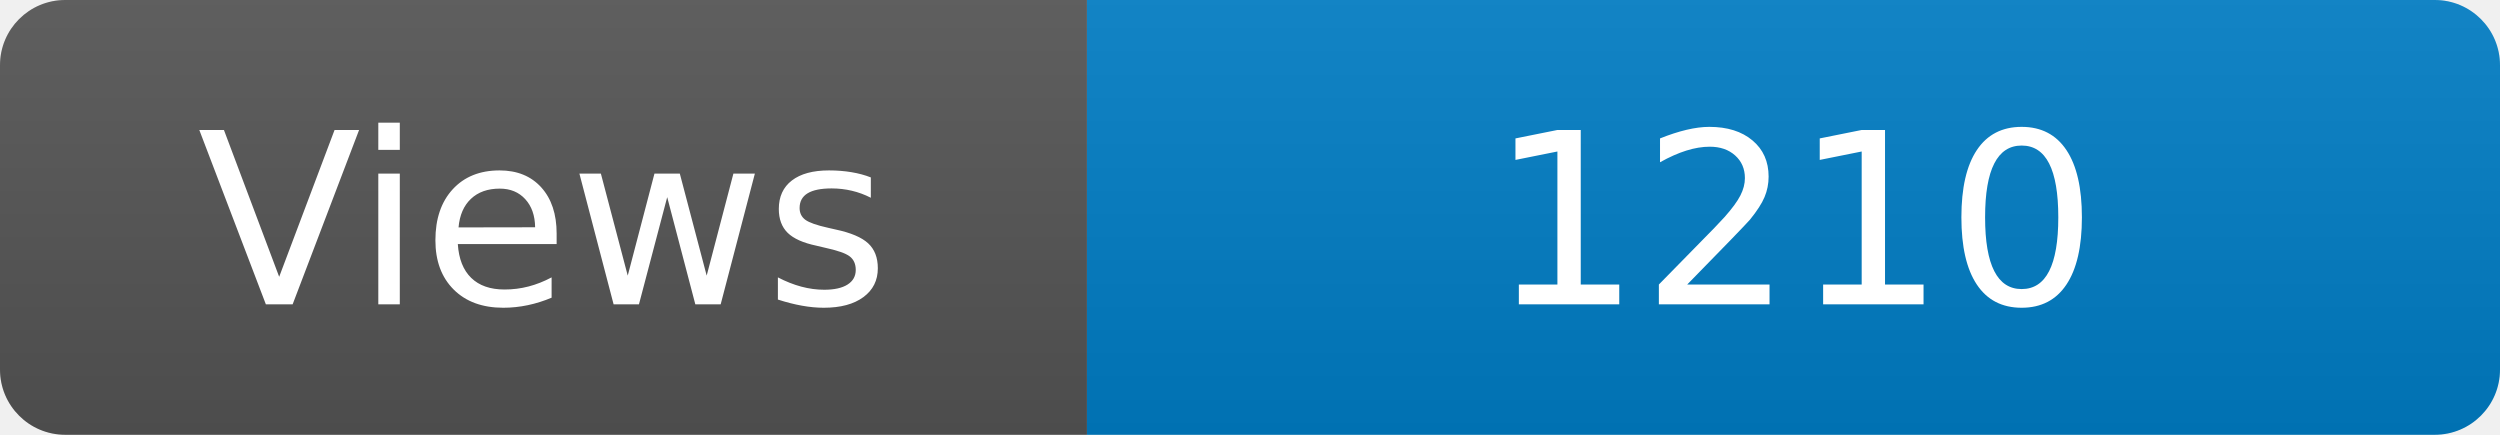
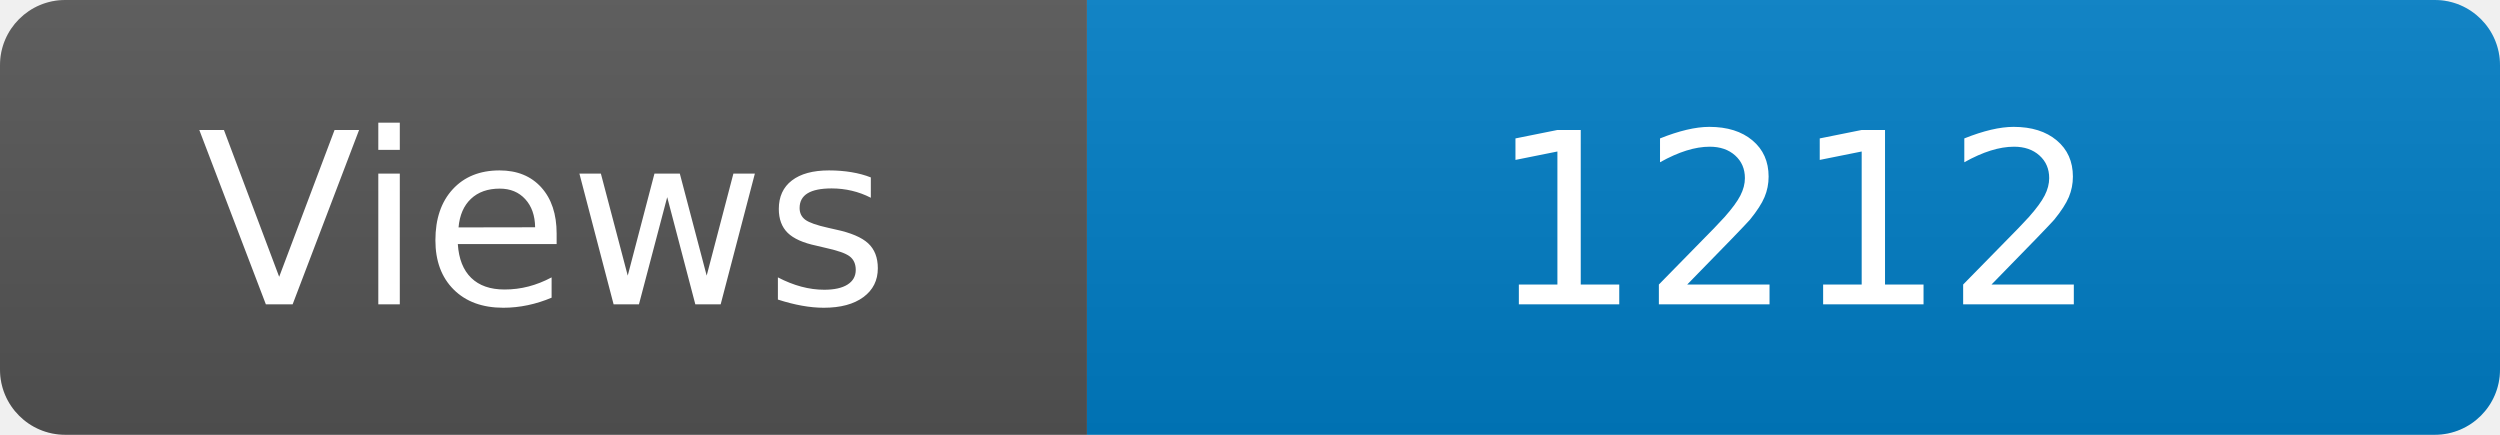
<svg xmlns="http://www.w3.org/2000/svg" width="115" height="20" role="img" aria-label="Maintained?: yes">
  <linearGradient id="s" x2="0" y2="100%">
    <stop offset="0" stop-color="#bbb" stop-opacity=".1" />
    <stop offset="1" stop-opacity=".1" />
  </linearGradient>
  <clipPath id="r">
    <rect width="115" height="20" rx="3" fill="#fff" />
  </clipPath>
  <g clip-path="url(#r)">
    <rect width="50" height="20" fill="#555" />
    <rect x="50" width="160" height="20" fill="#007ec6" />
    <rect width="115" height="20" fill="url(#s)" />
  </g>
  <g fill="#fff" text-anchor="middle" font-family="Verdana,Geneva,DejaVu Sans,sans-serif" font-size="110">
    <text x="250" y="140" transform="scale(.1)" fill="#fff">Views</text>
-     <text x="825" y="140" transform="scale(.1)" fill="#fff">1210</text>
+     <text x="825" y="140" transform="scale(.1)" fill="#fff">1212</text>
  </g>
</svg>
